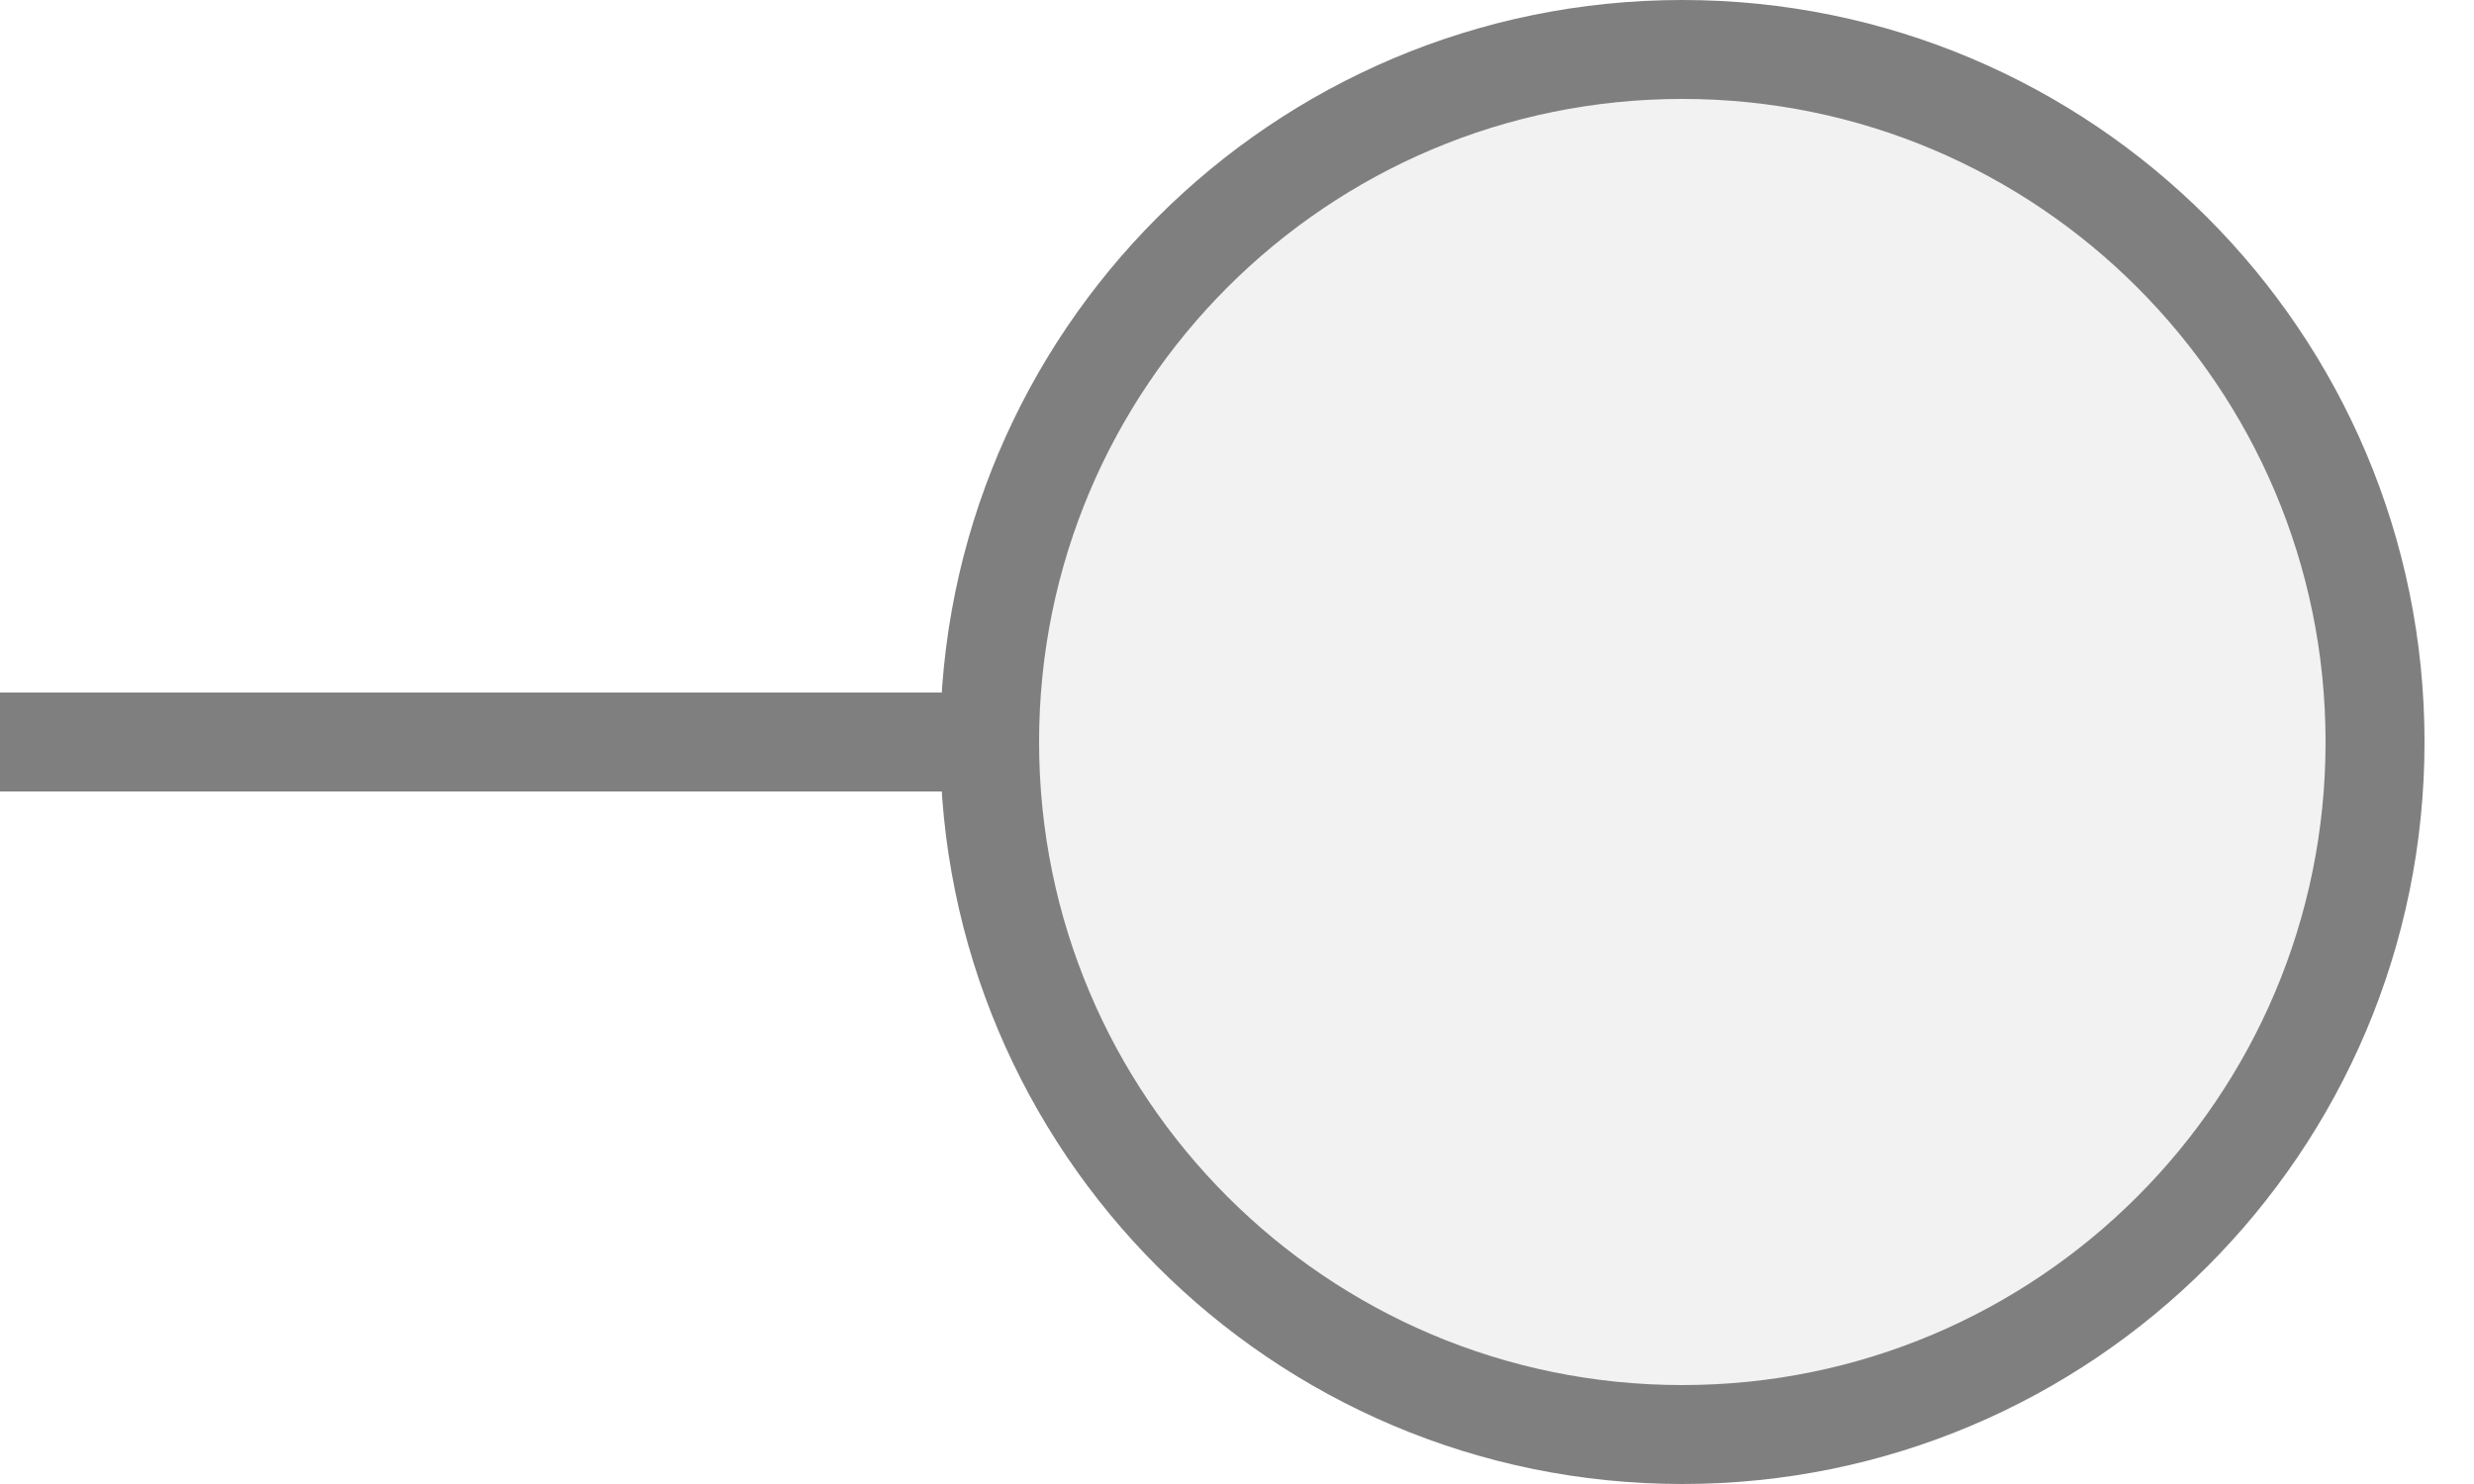
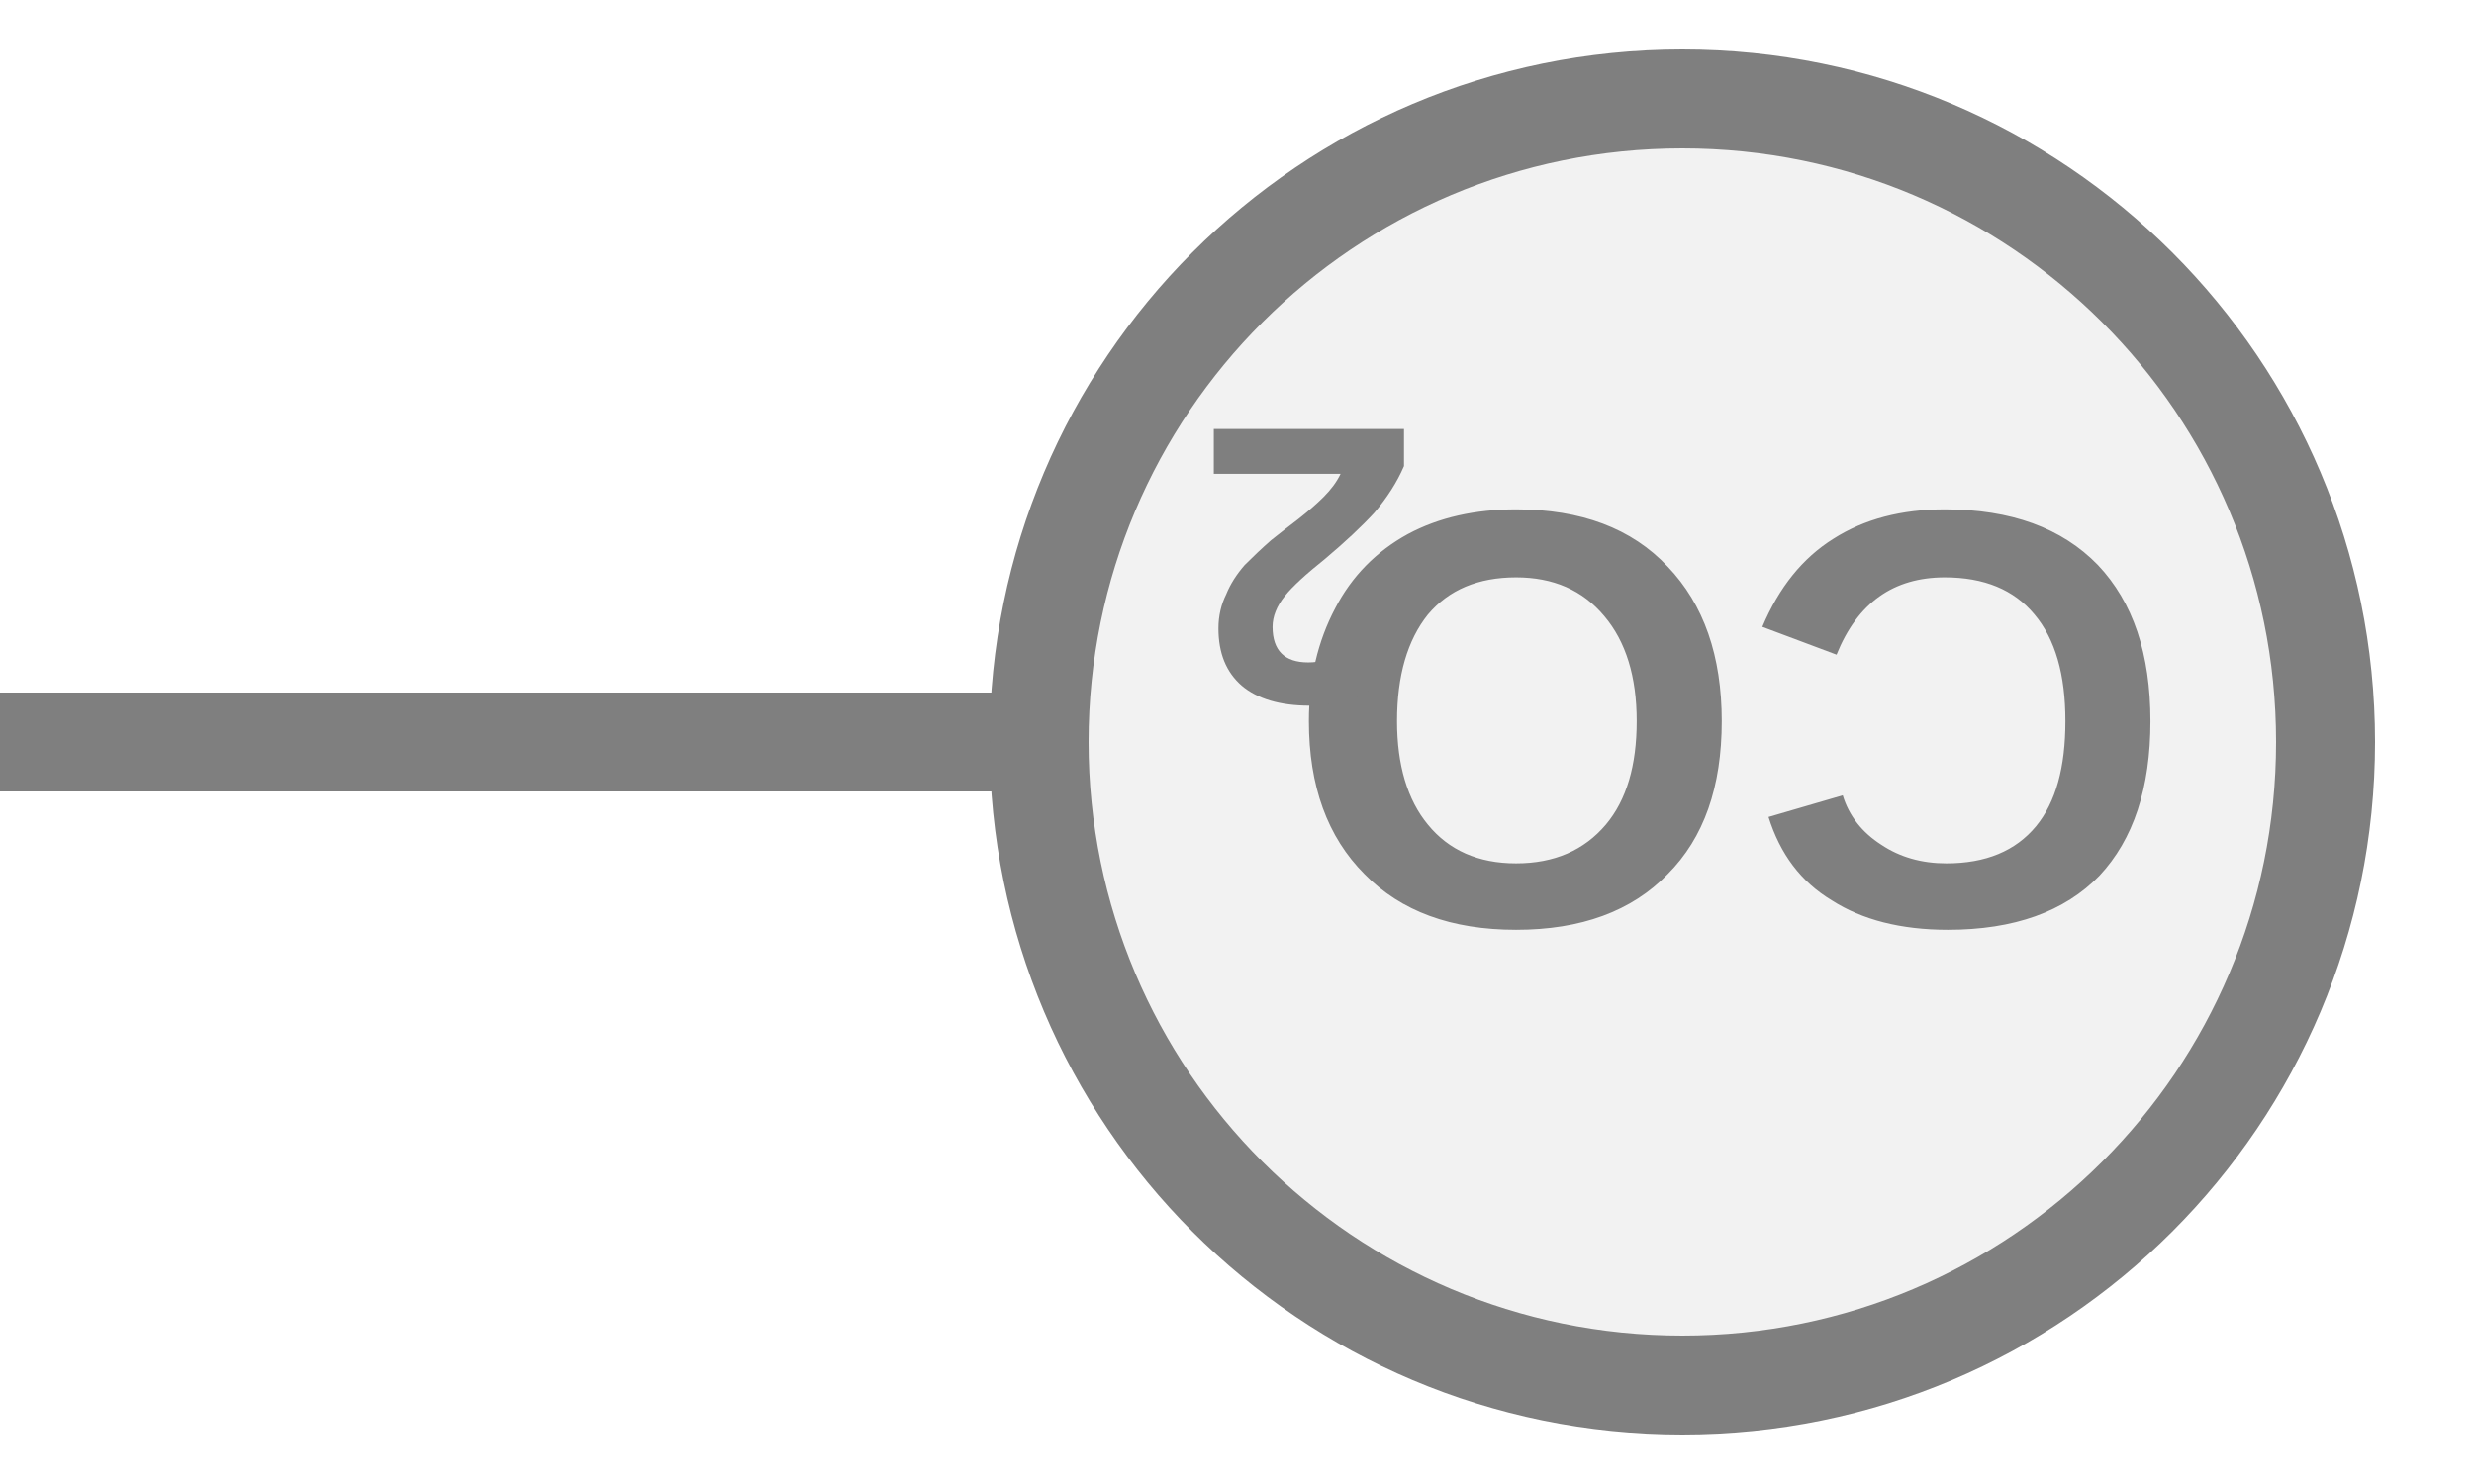
<svg xmlns="http://www.w3.org/2000/svg" width="25" height="15" viewBox="0 0 25 15" preserveAspectRatio="xMidYMid meet">
  <g transform="translate(12.500 7.500) rotate(180) scale(1) translate(-12.500 -7.500)">
-     <line x1="15" y1="7.5" x2="25" y2="7.5" stroke="#7f7f7f" stroke-width="1" stroke-linecap="round" />
-     <circle cx="8" cy="7.5" r="7" fill="#f2f2f2" stroke="#7f7f7f" stroke-width="1" />
+     <line x1="14.5" y1="7.5" x2="25" y2="7.5" stroke="#7f7f7f" stroke-width="1" stroke-linecap="round" />
+     <circle cx="8" cy="7.5" r="6.5" fill="#f2f2f2" stroke="#7f7f7f" stroke-width="1" />
+     <text x="7.52" y="8.089" fill="#7f7f7f" font-family="Arial, Helvetica, sans-serif" font-size="6px" font-style="normal" font-weight="600" text-anchor="middle" dominant-baseline="middle" transform="translate(7.52 8.0887) scale(1 1) translate(-7.52 -8.0887)">CO</text>
+     <text x="10.67" y="9.529" fill="#7f7f7f" font-family="Arial, Helvetica, sans-serif" font-size="4px" font-style="normal" font-weight="600" text-anchor="start" dominant-baseline="middle" transform="translate(10.67 9.5287) scale(1 1) translate(-10.67 -9.5287)">2</text>
  </g>
</svg>
